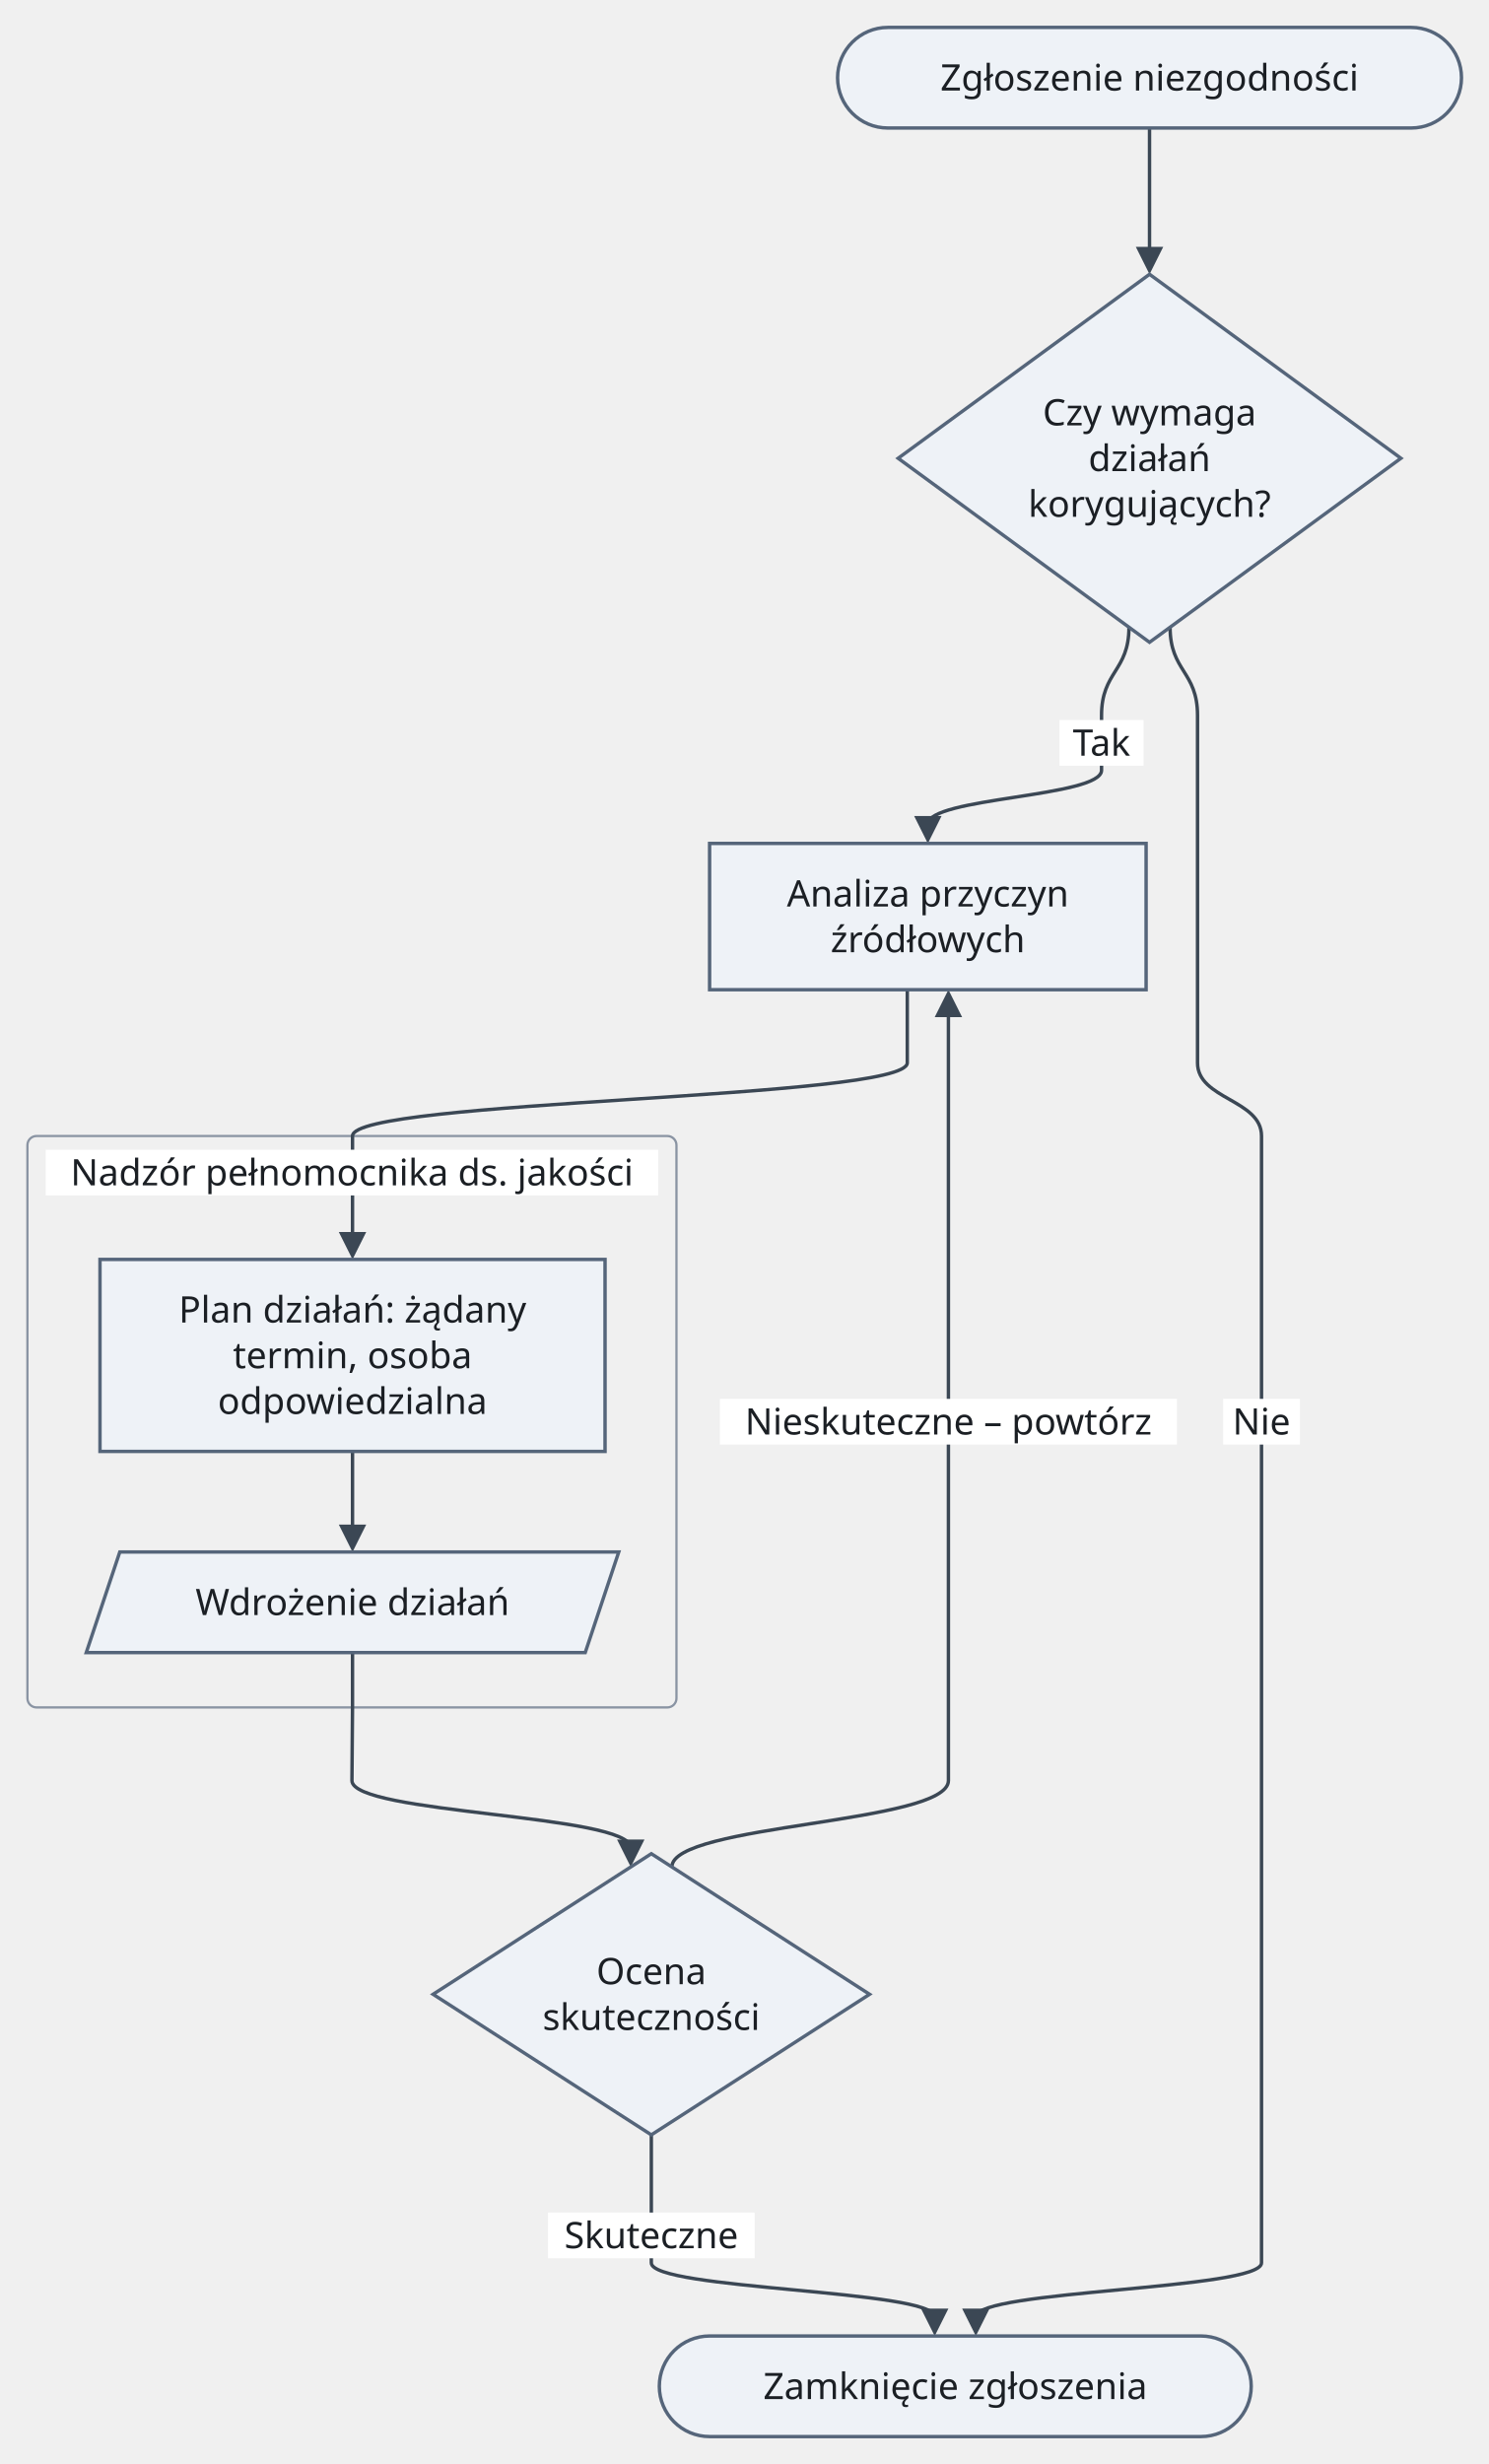
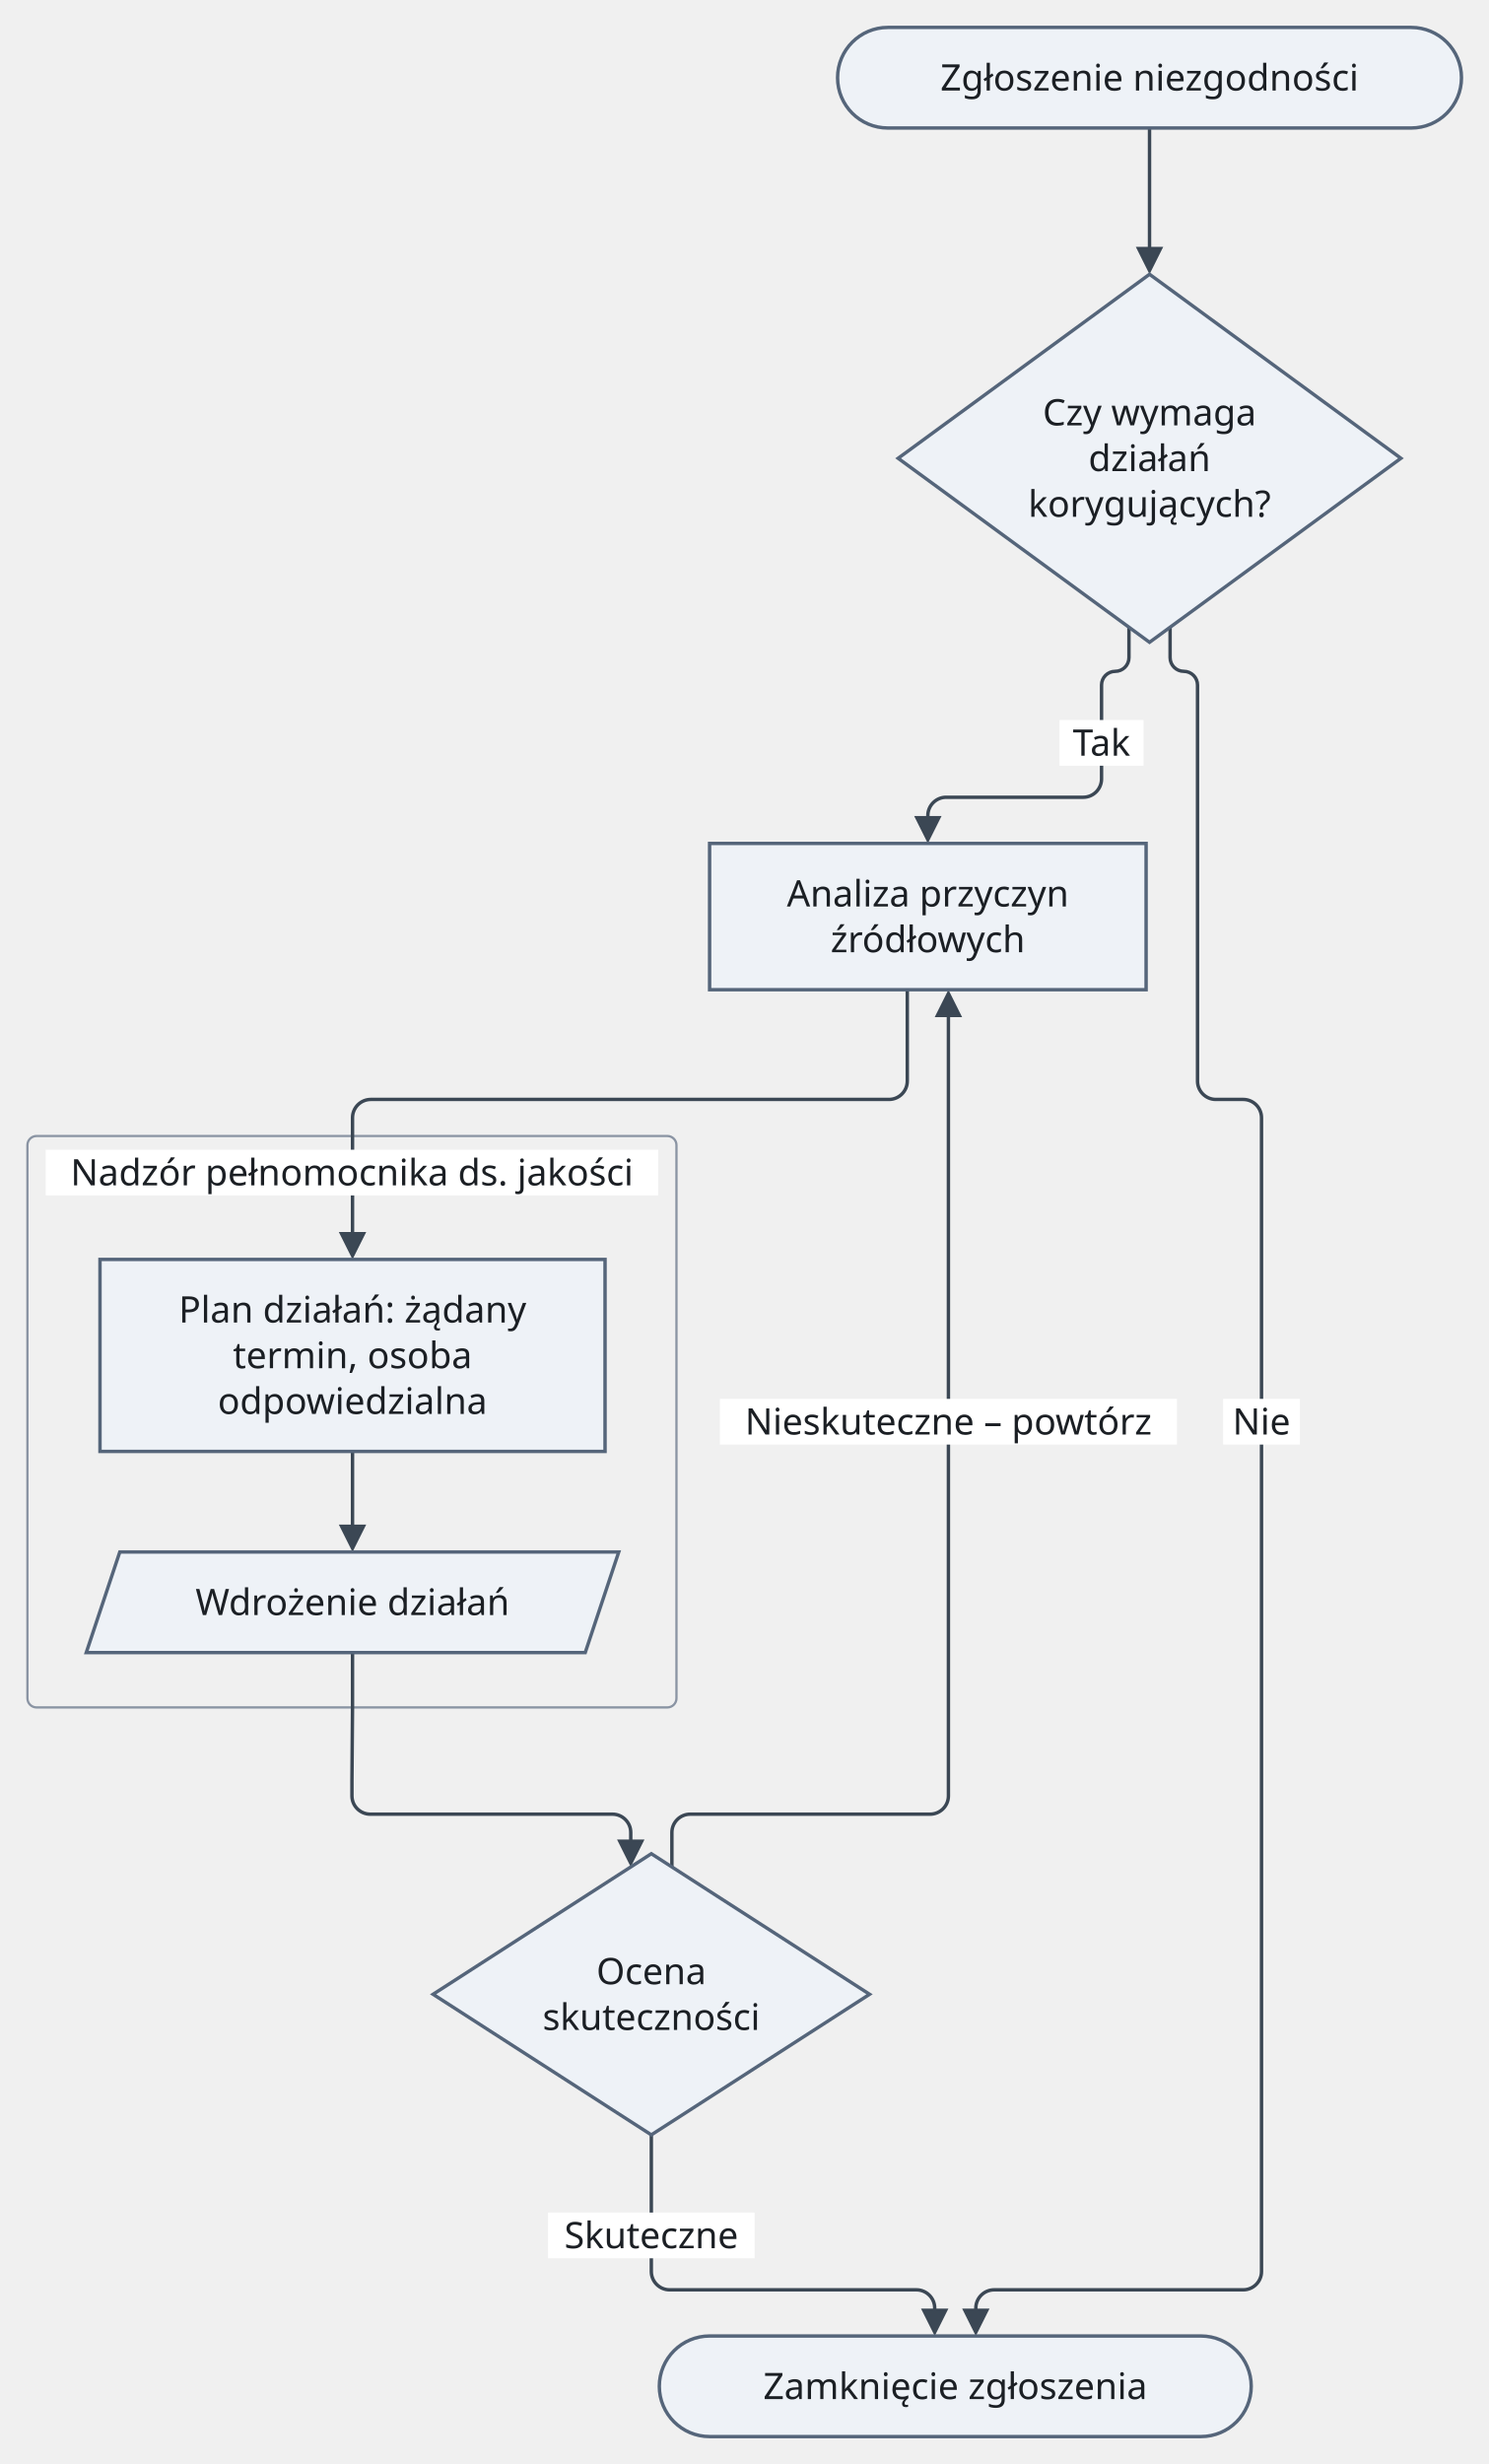
<svg xmlns="http://www.w3.org/2000/svg" version="1.1" width="651.5" height="1078" viewBox="-12 -12 651.5 1078" role="img" font-family="Recursive, sans-serif" font-size="16">
  <rect class="cluster" x="0" y="485" width="284" height="250" rx="4" fill="none" stroke="#8a94a3" stroke-width="1" />
  <path class="edge" d="M142.25 623 L142.25 658.6" fill="none" stroke="#3b4754" stroke-width="1.5" />
  <path class="edge" d="M491 44 L491 76 L491 99.6" fill="none" stroke="#3b4754" stroke-width="1.5" />
-   <path class="edge" d="M482 262.41 C482 281.71 470 281.71 470 301 L470 325 C470 336.8 394 336.8 394 348.6" fill="none" stroke="#3b4754" stroke-width="1.5" />
-   <path class="edge" d="M500 262.41 C500 281.71 512 281.71 512 301 L512 325 L512 357 L512 421 L512 453 C512 469 540 469 540 485 L540 735 L540 767 L540 799 L540 922 L540 954 L540 978 C540 989.8 415 989.8 415 1001.6" fill="none" stroke="#3b4754" stroke-width="1.5" />
-   <path class="edge" d="M385 421 L385 453 C385 469 142.25 469 142.25 485 L142.25 515 L142.25 530.6" fill="none" stroke="#3b4754" stroke-width="1.5" />
-   <path class="edge" d="M142.25 711 L142.25 735 L142 767 C142 781.7 264 781.7 264 796.4" fill="none" stroke="#3b4754" stroke-width="1.5" />
-   <path class="edge" d="M273 922 L273 954 L273 978 C273 989.8 397 989.8 397 1001.6" fill="none" stroke="#3b4754" stroke-width="1.5" />
-   <path class="edge" d="M403 429.4 L403 453 L403 485 L403 735 L403 767 C403 785.9 282 785.9 282 804.8" fill="none" stroke="#3b4754" stroke-width="1.5" />
+   <path class="edge" d="M482 262.41 L482 275.71 C482 279.01 479.3 281.71 476 281.71 L476 281.71 C472.7 281.71 470 284.41 470 287.71 L470 301 L470 325 L470 328.8 C470 333.2 466.4 336.8 462 336.8 L402 336.8 C397.6 336.8 394 340.4 394 344.8 L394 348.6" fill="none" stroke="#3b4754" stroke-width="1.5" />
+   <path class="edge" d="M500 262.41 L500 275.71 C500 279.01 502.7 281.71 506 281.71 L506 281.71 C509.3 281.71 512 284.41 512 287.71 L512 301 L512 325 L512 357 L512 421 L512 453 L512 461 C512 465.4 515.6 469 520 469 L532 469 C536.4 469 540 472.6 540 477 L540 485 L540 735 L540 767 L540 799 L540 922 L540 954 L540 978 L540 981.8 C540 986.2 536.4 989.8 532 989.8 L423 989.8 C418.6 989.8 415 993.4 415 997.8 L415 1001.6" fill="none" stroke="#3b4754" stroke-width="1.5" />
+   <path class="edge" d="M385 421 L385 453 L385 461 C385 465.4 381.4 469 377 469 L150.25 469 C145.85 469 142.25 472.6 142.25 477 L142.25 485 L142.25 515 L142.25 530.6" fill="none" stroke="#3b4754" stroke-width="1.5" />
+   <path class="edge" d="M142.25 711 L142.25 735 L142 767 L142 773.7 C142 778.1 145.6 781.7 150 781.7 L256 781.7 C260.4 781.7 264 785.3 264 789.7 L264 796.4" fill="none" stroke="#3b4754" stroke-width="1.5" />
+   <path class="edge" d="M273 922 L273 954 L273 978 L273 981.8 C273 986.2 276.6 989.8 281 989.8 L389 989.8 C393.4 989.8 397 993.4 397 997.8 L397 1001.6" fill="none" stroke="#3b4754" stroke-width="1.5" />
+   <path class="edge" d="M403 429.4 L403 453 L403 485 L403 735 L403 767 L403 773.7 C403 778.1 399.4 781.7 395 781.7 L290 781.7 C285.6 781.7 282 785.3 282 789.7 L282 804.8" fill="none" stroke="#3b4754" stroke-width="1.5" />
  <rect class="cluster-title-background" x="8" y="491" width="268" height="20" fill="#ffffff" />
  <rect class="edge-label-background" x="451.6" y="303" width="36.8" height="20" fill="#ffffff" />
  <rect class="edge-label-background" x="523.2" y="600" width="33.6" height="20" fill="#ffffff" />
  <rect class="edge-label-background" x="227.8" y="956" width="90.4" height="20" fill="#ffffff" />
  <rect class="edge-label-background" x="303" y="600" width="200" height="20" fill="#ffffff" />
  <polygon class="arrowhead" points="142.25,667 136.25,655 148.25,655" fill="#3b4754" />
  <polygon class="arrowhead" points="491,108 485,96 497,96" fill="#3b4754" />
  <polygon class="arrowhead" points="394,357 388,345 400,345" fill="#3b4754" />
  <polygon class="arrowhead" points="415,1010 409,998 421,998" fill="#3b4754" />
  <polygon class="arrowhead" points="142.25,539 136.25,527 148.25,527" fill="#3b4754" />
  <polygon class="arrowhead" points="264,804.8 258,792.8 270,792.8" fill="#3b4754" />
  <polygon class="arrowhead" points="397,1010 391,998 403,998" fill="#3b4754" />
  <polygon class="arrowhead" points="403,421 409,433 397,433" fill="#3b4754" />
  <rect class="node" x="354.5" y="0" width="273" height="44" rx="22" fill="#eef2f7" stroke="#55657a" stroke-width="1.5" />
  <polygon class="node" points="491,108 601,188.5 491,269 381,188.5" fill="#eef2f7" stroke="#55657a" stroke-width="1.5" />
  <rect class="node" x="298.5" y="357" width="191" height="64" fill="#eef2f7" stroke="#55657a" stroke-width="1.5" />
  <rect class="node" x="31.75" y="539" width="221" height="84" fill="#eef2f7" stroke="#55657a" stroke-width="1.5" />
  <polygon class="node" points="40.42,667 258.75,667 244.08,711 25.75,711" fill="#eef2f7" stroke="#55657a" stroke-width="1.5" />
  <polygon class="node" points="273,799 368.5,860.5 273,922 177.5,860.5" fill="#eef2f7" stroke="#55657a" stroke-width="1.5" />
  <rect class="node" x="276.5" y="1010" width="259" height="44" rx="22" fill="#eef2f7" stroke="#55657a" stroke-width="1.5" />
  <text class="node-label" x="491" y="27.6" text-anchor="middle" fill="#1b1f24">Zgłoszenie niezgodności</text>
  <text class="node-label" x="491" y="174.1" text-anchor="middle" fill="#1b1f24">Czy wymaga</text>
  <text class="node-label" x="491" y="194.1" text-anchor="middle" fill="#1b1f24">działań</text>
  <text class="node-label" x="491" y="214.1" text-anchor="middle" fill="#1b1f24">korygujących?</text>
  <text class="node-label" x="394" y="384.6" text-anchor="middle" fill="#1b1f24">Analiza przyczyn</text>
  <text class="node-label" x="394" y="404.6" text-anchor="middle" fill="#1b1f24">źródłowych</text>
  <text class="cluster-title" x="142" y="506.6" text-anchor="middle" fill="#1b1f24">Nadzór pełnomocnika ds. jakości</text>
  <text class="node-label" x="142.25" y="566.6" text-anchor="middle" fill="#1b1f24">Plan działań: żądany</text>
  <text class="node-label" x="142.25" y="586.6" text-anchor="middle" fill="#1b1f24">termin, osoba</text>
  <text class="node-label" x="142.25" y="606.6" text-anchor="middle" fill="#1b1f24">odpowiedzialna</text>
  <text class="node-label" x="142.25" y="694.6" text-anchor="middle" fill="#1b1f24">Wdrożenie działań</text>
  <text class="node-label" x="273" y="856.1" text-anchor="middle" fill="#1b1f24">Ocena</text>
  <text class="node-label" x="273" y="876.1" text-anchor="middle" fill="#1b1f24">skuteczności</text>
  <text class="node-label" x="406" y="1037.6" text-anchor="middle" fill="#1b1f24">Zamknięcie zgłoszenia</text>
  <text class="edge-label" x="470" y="318.6" text-anchor="middle" fill="#1b1f24">Tak</text>
  <text class="edge-label" x="540" y="615.6" text-anchor="middle" fill="#1b1f24">Nie</text>
  <text class="edge-label" x="273" y="971.6" text-anchor="middle" fill="#1b1f24">Skuteczne</text>
  <text class="edge-label" x="403" y="615.6" text-anchor="middle" fill="#1b1f24">Nieskuteczne – powtórz</text>
</svg>
